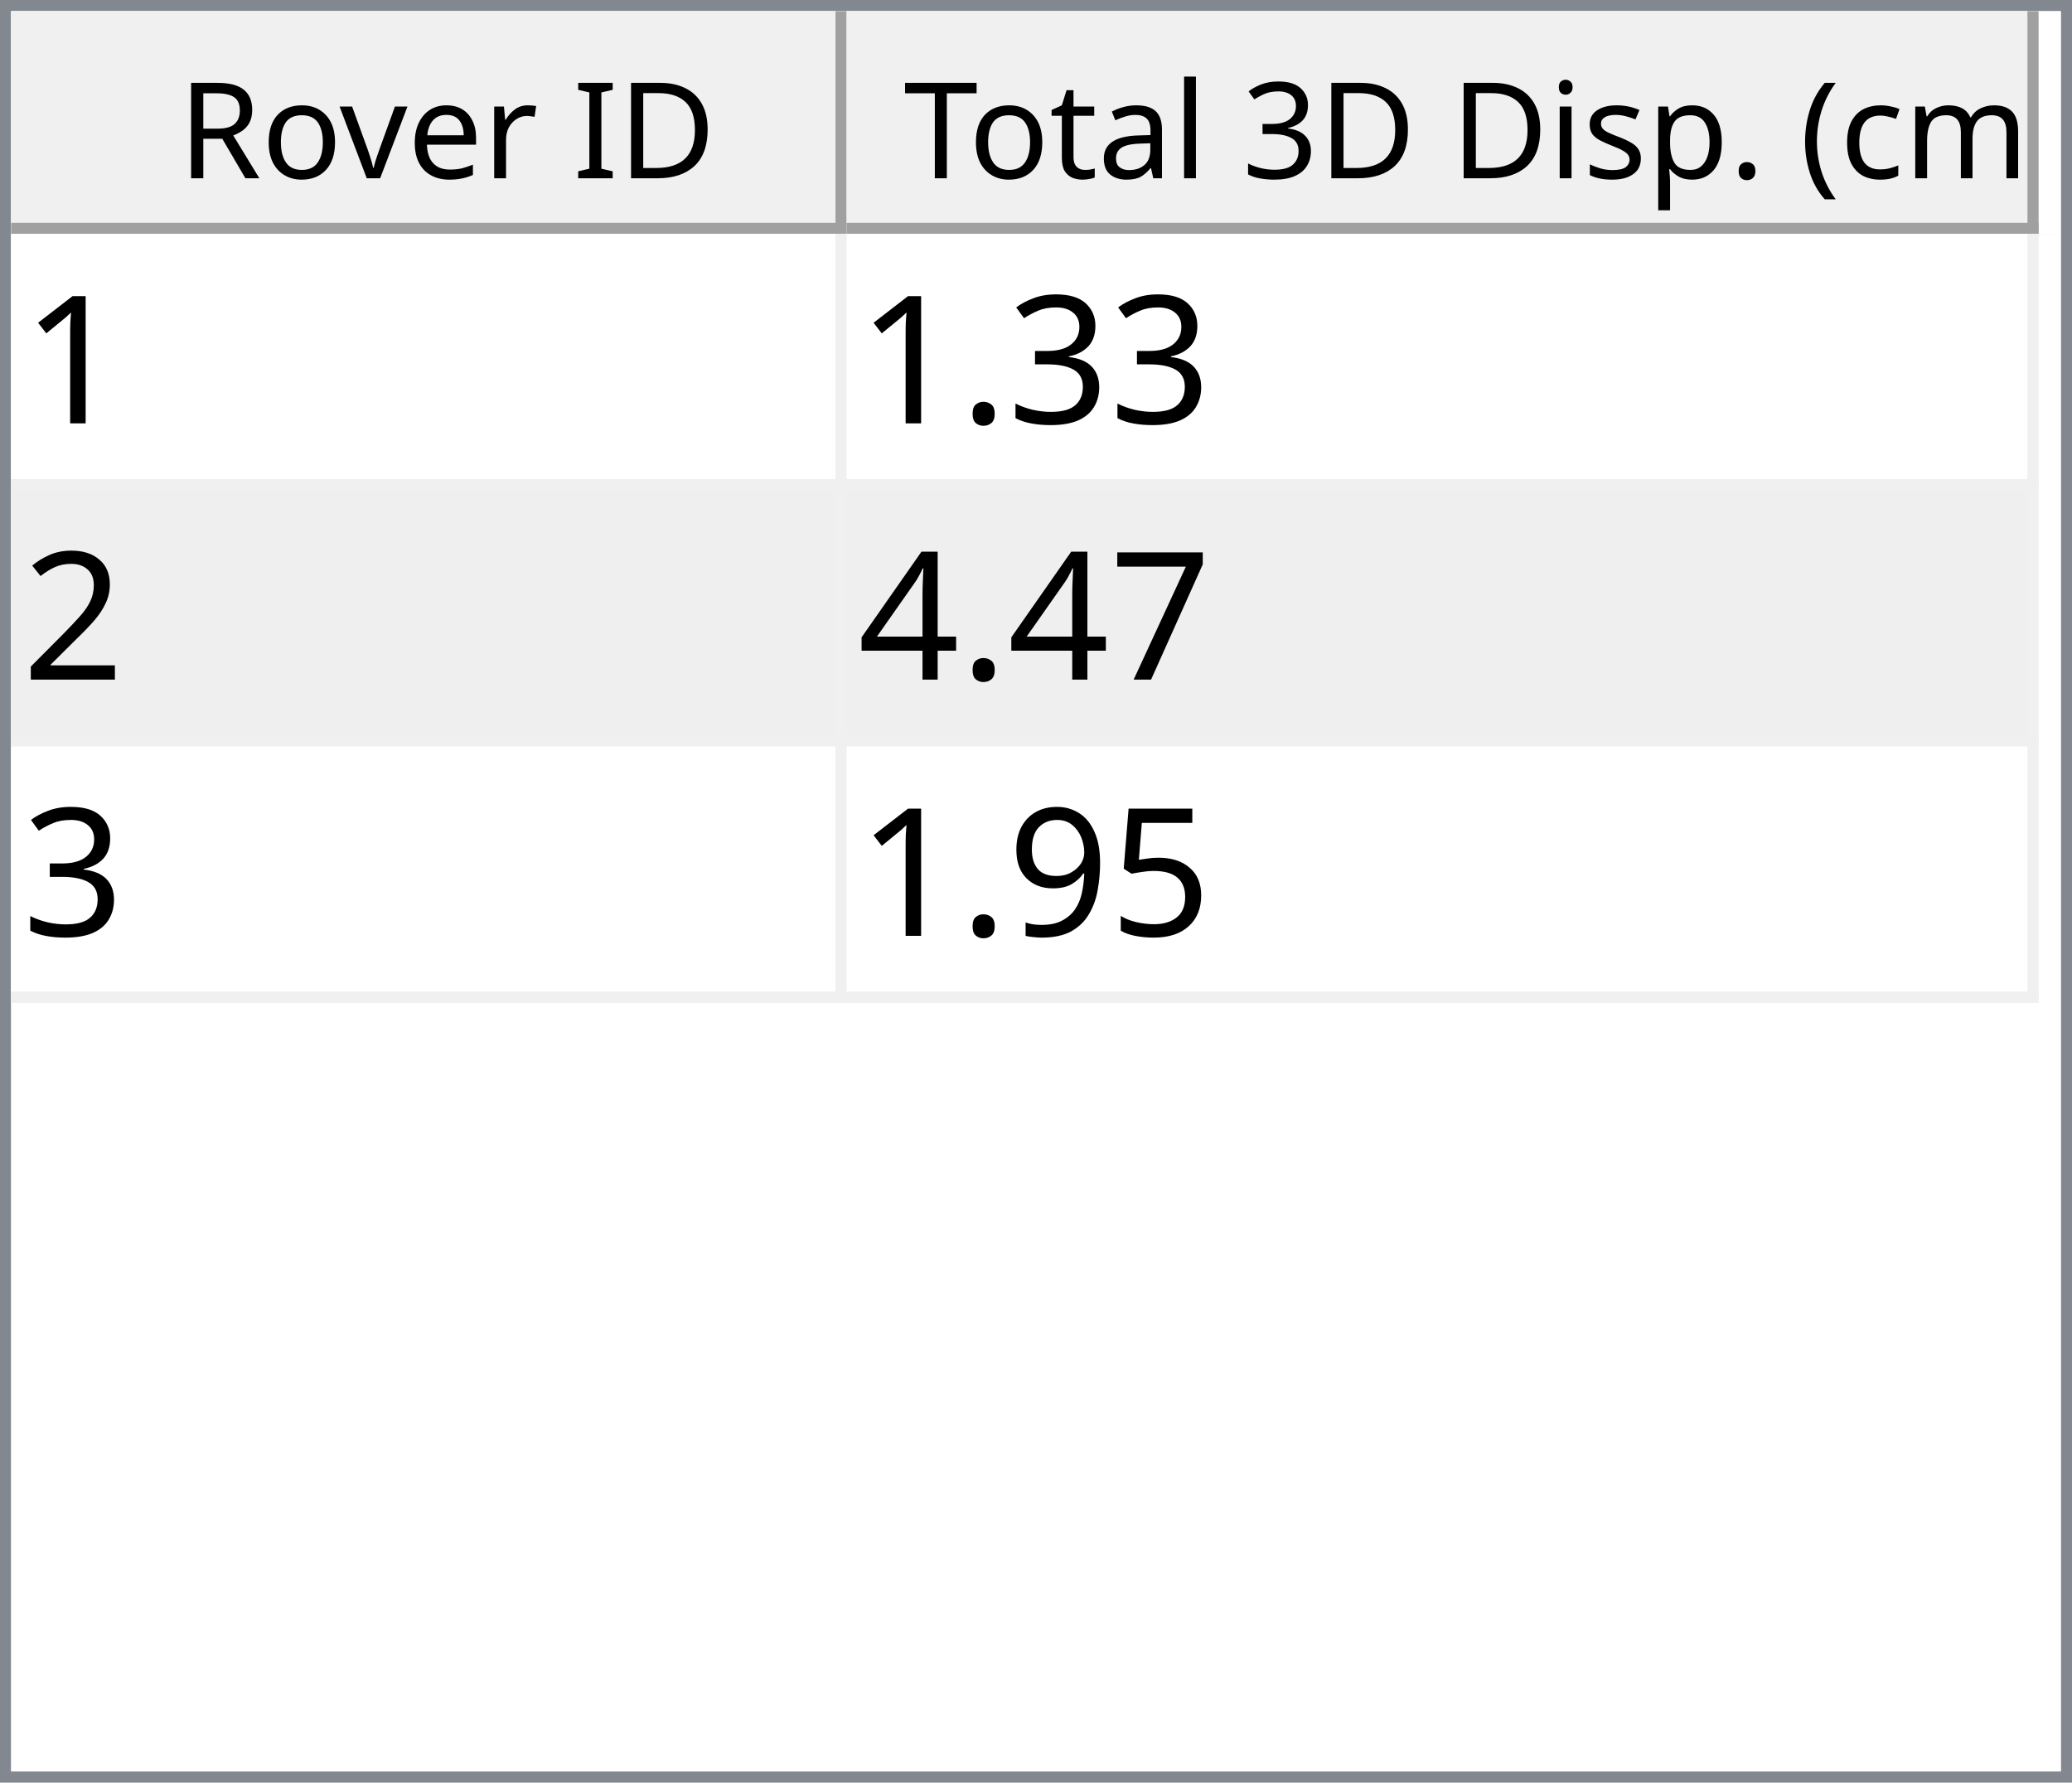
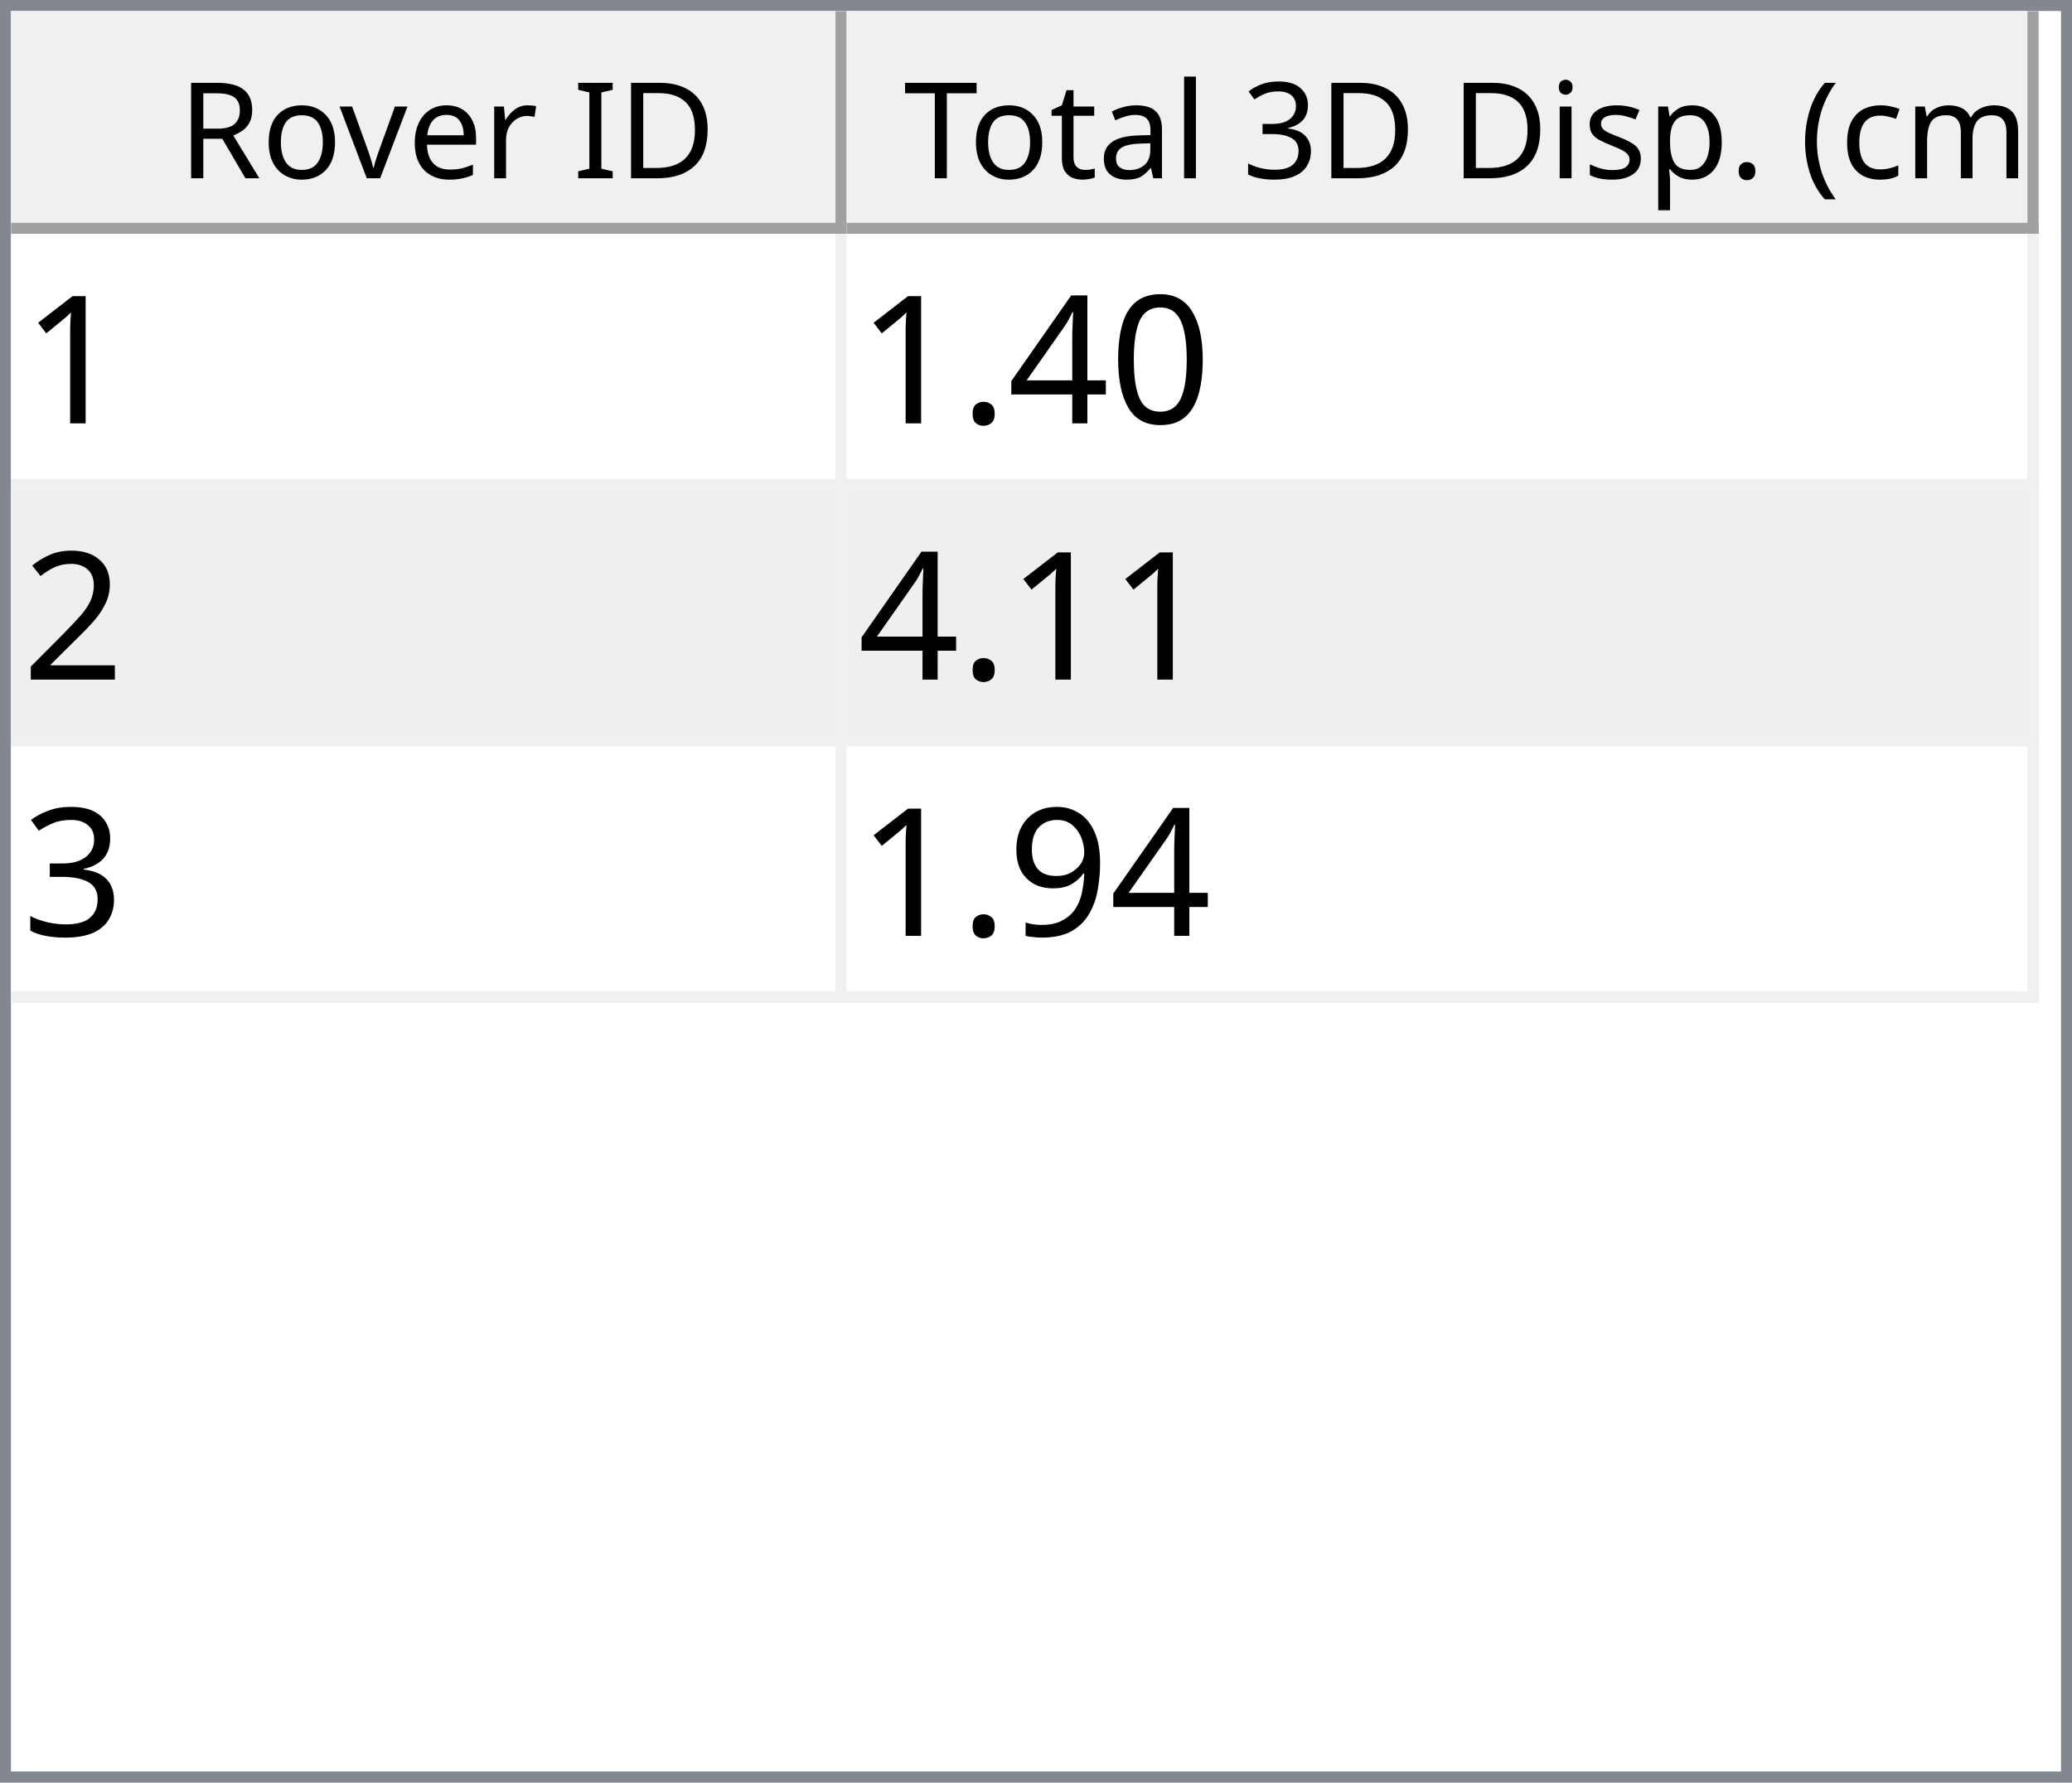
<svg xmlns="http://www.w3.org/2000/svg" style="fill-opacity:1; color-rendering:auto; color-interpolation:auto; text-rendering:auto; stroke:black; stroke-linecap:square; stroke-miterlimit:10; shape-rendering:auto; stroke-opacity:1; fill:black; stroke-dasharray:none; font-weight:normal; stroke-width:1; font-family:'Dialog'; font-style:normal; stroke-linejoin:miter; font-size:12px; stroke-dashoffset:0; image-rendering:auto;" width="186" height="160">
  <defs id="genericDefs" />
  <g>
    <defs id="defs1">
      <clipPath clipPathUnits="userSpaceOnUse" id="clipPath1">
        <path d="M0 0 L186 0 L186 160 L0 160 L0 0 Z" />
      </clipPath>
      <clipPath clipPathUnits="userSpaceOnUse" id="clipPath2">
        <path d="M0 0 L0 160 L186 160 L186 0 Z" />
      </clipPath>
      <clipPath clipPathUnits="userSpaceOnUse" id="clipPath3">
        <path d="M0 0 L0 20 L184 20 L184 0 Z" />
      </clipPath>
      <clipPath clipPathUnits="userSpaceOnUse" id="clipPath4">
        <path d="M0 0 L0 20 L75 20 L75 0 Z" />
      </clipPath>
      <clipPath clipPathUnits="userSpaceOnUse" id="clipPath5">
        <path d="M1 1 L1 19 L74 19 L74 1 Z" />
      </clipPath>
      <clipPath clipPathUnits="userSpaceOnUse" id="clipPath6">
        <path d="M0 0 L0 18 L73 18 L73 0 Z" />
      </clipPath>
      <clipPath clipPathUnits="userSpaceOnUse" id="clipPath7">
        <path d="M-0.5 -0.5 L-0.5 19.5 L74.5 19.5 L74.5 -0.5 Z" />
      </clipPath>
      <clipPath clipPathUnits="userSpaceOnUse" id="clipPath8">
        <path d="M0 0 L0 20 L107 20 L107 0 Z" />
      </clipPath>
      <clipPath clipPathUnits="userSpaceOnUse" id="clipPath9">
        <path d="M1 1 L1 19 L106 19 L106 1 Z" />
      </clipPath>
      <clipPath clipPathUnits="userSpaceOnUse" id="clipPath10">
        <path d="M0 0 L0 18 L105 18 L105 0 Z" />
      </clipPath>
      <clipPath clipPathUnits="userSpaceOnUse" id="clipPath11">
        <path d="M-0.5 -0.5 L-0.5 19.5 L106.5 19.5 L106.5 -0.5 Z" />
      </clipPath>
      <clipPath clipPathUnits="userSpaceOnUse" id="clipPath12">
        <path d="M0 0 L0 138 L184 138 L184 0 Z" />
      </clipPath>
      <clipPath clipPathUnits="userSpaceOnUse" id="clipPath13">
        <path d="M0 0 L0 69 L182 69 L182 0 Z" />
      </clipPath>
      <clipPath clipPathUnits="userSpaceOnUse" id="clipPath14">
        <path d="M-0.5 -0.5 L-0.5 68.5 L181.5 68.5 L181.5 -0.5 Z" />
      </clipPath>
      <clipPath clipPathUnits="userSpaceOnUse" id="clipPath15">
        <path d="M0 0 L0 22 L74 22 L74 0 Z" />
      </clipPath>
      <clipPath clipPathUnits="userSpaceOnUse" id="clipPath16">
        <path d="M0 0 L0 22 L106 22 L106 0 Z" />
      </clipPath>
      <font horiz-adv-x="64.551" id="font1">
        <font-face ascent="107.91" descent="25.098" units-per-em="100" style="font-style:normal; font-family:Segoe UI; font-weight:normal;" />
        <missing-glyph horiz-adv-x="64.551" d="M8.109 0 L8.109 68.266 L56.453 68.266 L56.453 0 L8.109 0 ZM15.328 7.234 L49.219 7.234 L49.219 61.031 L15.328 61.031 L15.328 7.234 Z" />
        <glyph unicode="D" horiz-adv-x="70.117" d="M9.188 0 L9.188 70.016 L28.516 70.016 Q65.531 70.016 65.531 35.891 Q65.531 19.672 55.25 9.836 Q44.969 0 27.734 0 L9.188 0 ZM17.391 62.594 L17.391 7.422 L27.828 7.422 Q41.609 7.422 49.273 14.797 Q56.938 22.172 56.938 35.688 Q56.938 62.594 28.328 62.594 L17.391 62.594 Z" />
        <glyph unicode="I" horiz-adv-x="26.611" d="M17.391 0 L9.188 0 L9.188 70.016 L17.391 70.016 L17.391 0 Z" />
        <glyph unicode=" " horiz-adv-x="27.393" d="" />
        <glyph unicode="r" horiz-adv-x="34.766" d="M34.188 41.891 Q32.078 43.5 28.125 43.5 Q23 43.5 19.555 38.672 Q16.109 33.844 16.109 25.484 L16.109 0 L8.109 0 L8.109 50 L16.109 50 L16.109 39.703 L16.312 39.703 Q18.016 44.969 21.531 47.922 Q25.047 50.875 29.391 50.875 Q32.516 50.875 34.188 50.203 L34.188 41.891 Z" />
        <glyph unicode="e" horiz-adv-x="52.295" d="M48.297 23 L12.984 23 Q13.188 14.656 17.484 10.109 Q21.781 5.562 29.297 5.562 Q37.75 5.562 44.828 11.141 L44.828 3.609 Q38.234 -1.172 27.391 -1.172 Q16.797 -1.172 10.742 5.641 Q4.688 12.453 4.688 24.812 Q4.688 36.469 11.305 43.82 Q17.922 51.172 27.734 51.172 Q37.547 51.172 42.922 44.828 Q48.297 38.484 48.297 27.203 L48.297 23 ZM40.094 29.781 Q40.047 36.719 36.75 40.578 Q33.453 44.438 27.594 44.438 Q21.922 44.438 17.969 40.383 Q14.016 36.328 13.094 29.781 L40.094 29.781 Z" />
        <glyph unicode="v" horiz-adv-x="47.9" d="M47.406 50 L27.484 0 L19.625 0 L0.688 50 L9.469 50 L22.172 13.672 Q23.578 9.672 23.922 6.688 L24.125 6.688 Q24.609 10.453 25.688 13.484 L38.969 50 L47.406 50 Z" />
        <glyph unicode="o" horiz-adv-x="58.594" d="M29 -1.172 Q17.922 -1.172 11.305 5.836 Q4.688 12.844 4.688 24.422 Q4.688 37.016 11.57 44.094 Q18.453 51.172 30.172 51.172 Q41.359 51.172 47.633 44.289 Q53.906 37.406 53.906 25.203 Q53.906 13.234 47.141 6.031 Q40.375 -1.172 29 -1.172 ZM29.594 44.438 Q21.875 44.438 17.383 39.188 Q12.891 33.938 12.891 24.703 Q12.891 15.828 17.43 10.695 Q21.969 5.562 29.594 5.562 Q37.359 5.562 41.531 10.594 Q45.703 15.625 45.703 24.906 Q45.703 34.281 41.531 39.359 Q37.359 44.438 29.594 44.438 Z" />
        <glyph unicode="R" horiz-adv-x="59.814" d="M59.375 0 L49.609 0 L37.891 19.625 Q36.281 22.359 34.766 24.289 Q33.25 26.219 31.664 27.438 Q30.078 28.656 28.25 29.219 Q26.422 29.781 24.125 29.781 L17.391 29.781 L17.391 0 L9.188 0 L9.188 70.016 L30.078 70.016 Q34.672 70.016 38.555 68.867 Q42.438 67.719 45.289 65.375 Q48.141 63.031 49.758 59.547 Q51.375 56.062 51.375 51.375 Q51.375 47.703 50.273 44.656 Q49.172 41.609 47.148 39.211 Q45.125 36.812 42.266 35.133 Q39.406 33.453 35.844 32.516 L35.844 32.328 Q37.594 31.547 38.891 30.547 Q40.188 29.547 41.359 28.18 Q42.531 26.812 43.68 25.078 Q44.828 23.344 46.234 21.047 L59.375 0 ZM17.391 62.594 L17.391 37.203 L28.516 37.203 Q31.594 37.203 34.203 38.133 Q36.812 39.062 38.719 40.797 Q40.625 42.531 41.703 45.047 Q42.781 47.562 42.781 50.688 Q42.781 56.297 39.141 59.445 Q35.5 62.594 28.609 62.594 L17.391 62.594 Z" />
        <glyph unicode=")" horiz-adv-x="30.176" d="M8.297 -15.922 L1.172 -15.922 Q16.406 2.344 16.406 26.812 Q16.406 51.469 1.078 70.016 L8.297 70.016 Q23.531 52.156 23.531 26.703 Q23.531 1.375 8.297 -15.922 Z" />
        <glyph unicode="m" horiz-adv-x="86.133" d="M79.109 0 L71.094 0 L71.094 28.719 Q71.094 37.016 68.531 40.727 Q65.969 44.438 59.906 44.438 Q54.781 44.438 51.195 39.75 Q47.609 35.062 47.609 28.516 L47.609 0 L39.594 0 L39.594 29.688 Q39.594 44.438 28.219 44.438 Q22.953 44.438 19.531 40.016 Q16.109 35.594 16.109 28.516 L16.109 0 L8.109 0 L8.109 50 L16.109 50 L16.109 42.094 L16.312 42.094 Q21.625 51.172 31.844 51.172 Q36.969 51.172 40.773 48.312 Q44.578 45.453 46 40.828 Q51.562 51.172 62.594 51.172 Q79.109 51.172 79.109 30.812 L79.109 0 Z" />
        <glyph unicode="c" horiz-adv-x="46.191" d="M42.188 2.297 Q36.422 -1.172 28.516 -1.172 Q17.828 -1.172 11.258 5.789 Q4.688 12.75 4.688 23.828 Q4.688 36.188 11.766 43.68 Q18.844 51.172 30.672 51.172 Q37.25 51.172 42.281 48.734 L42.281 40.531 Q36.719 44.438 30.375 44.438 Q22.703 44.438 17.797 38.945 Q12.891 33.453 12.891 24.516 Q12.891 15.719 17.508 10.641 Q22.125 5.562 29.891 5.562 Q36.422 5.562 42.188 9.906 L42.188 2.297 Z" />
        <glyph unicode="(" horiz-adv-x="30.176" d="M29.109 -15.922 L21.969 -15.922 Q6.844 1.375 6.844 26.703 Q6.844 52.156 21.969 70.016 L29.203 70.016 Q13.875 51.469 13.875 26.812 Q13.875 2.344 29.109 -15.922 Z" />
        <glyph unicode="." horiz-adv-x="21.68" d="M10.891 -1.078 Q8.641 -1.078 7.055 0.539 Q5.469 2.156 5.469 4.391 Q5.469 6.641 7.055 8.273 Q8.641 9.906 10.891 9.906 Q13.188 9.906 14.797 8.273 Q16.406 6.641 16.406 4.391 Q16.406 2.156 14.797 0.539 Q13.188 -1.078 10.891 -1.078 Z" />
        <glyph unicode="p" horiz-adv-x="58.789" d="M16.312 7.234 L16.109 7.234 L16.109 -23 L8.109 -23 L8.109 50 L16.109 50 L16.109 41.219 L16.312 41.219 Q22.219 51.172 33.594 51.172 Q43.266 51.172 48.688 44.461 Q54.109 37.75 54.109 26.469 Q54.109 13.922 48 6.375 Q41.891 -1.172 31.297 -1.172 Q21.578 -1.172 16.312 7.234 ZM16.109 27.391 L16.109 20.406 Q16.109 14.203 20.141 9.883 Q24.172 5.562 30.375 5.562 Q37.641 5.562 41.773 11.133 Q45.906 16.703 45.906 26.609 Q45.906 34.969 42.047 39.703 Q38.188 44.438 31.594 44.438 Q24.609 44.438 20.359 39.578 Q16.109 34.719 16.109 27.391 Z" />
        <glyph unicode="s" horiz-adv-x="42.432" d="M5.078 1.812 L5.078 10.406 Q11.625 5.562 19.484 5.562 Q30.031 5.562 30.031 12.594 Q30.031 14.594 29.125 15.992 Q28.219 17.391 26.68 18.461 Q25.141 19.531 23.07 20.383 Q21 21.234 18.609 22.172 Q15.281 23.484 12.766 24.828 Q10.25 26.172 8.57 27.859 Q6.891 29.547 6.031 31.695 Q5.172 33.844 5.172 36.719 Q5.172 40.234 6.789 42.945 Q8.406 45.656 11.086 47.484 Q13.766 49.312 17.211 50.242 Q20.656 51.172 24.312 51.172 Q30.812 51.172 35.938 48.922 L35.938 40.828 Q30.422 44.438 23.25 44.438 Q21 44.438 19.195 43.922 Q17.391 43.406 16.094 42.477 Q14.797 41.547 14.086 40.258 Q13.375 38.969 13.375 37.406 Q13.375 35.453 14.086 34.133 Q14.797 32.812 16.164 31.789 Q17.531 30.766 19.484 29.938 Q21.438 29.109 23.922 28.125 Q27.25 26.859 29.883 25.516 Q32.516 24.172 34.375 22.484 Q36.234 20.797 37.234 18.602 Q38.234 16.406 38.234 13.375 Q38.234 9.672 36.602 6.938 Q34.969 4.203 32.234 2.398 Q29.5 0.594 25.93 -0.289 Q22.359 -1.172 18.453 -1.172 Q10.75 -1.172 5.078 1.812 Z" />
        <glyph unicode="i" horiz-adv-x="24.219" d="M12.203 62.703 Q10.062 62.703 8.547 64.164 Q7.031 65.625 7.031 67.875 Q7.031 70.125 8.547 71.609 Q10.062 73.094 12.203 73.094 Q14.406 73.094 15.945 71.609 Q17.484 70.125 17.484 67.875 Q17.484 65.719 15.945 64.211 Q14.406 62.703 12.203 62.703 ZM16.109 0 L8.109 0 L8.109 50 L16.109 50 L16.109 0 Z" />
        <glyph unicode="3" horiz-adv-x="53.906" d="M46.531 19.828 Q46.531 15.094 44.75 11.211 Q42.969 7.328 39.719 4.57 Q36.469 1.812 31.93 0.297 Q27.391 -1.219 21.922 -1.219 Q11.922 -1.219 6 2.594 L6 11.188 Q13.094 5.609 22.219 5.609 Q25.875 5.609 28.828 6.539 Q31.781 7.469 33.906 9.227 Q36.031 10.984 37.18 13.477 Q38.328 15.969 38.328 19.094 Q38.328 32.812 18.797 32.812 L12.984 32.812 L12.984 39.594 L18.5 39.594 Q35.797 39.594 35.797 52.484 Q35.797 64.406 22.609 64.406 Q15.188 64.406 8.688 59.422 L8.688 67.188 Q15.375 71.188 24.609 71.188 Q29 71.188 32.57 69.969 Q36.141 68.75 38.68 66.555 Q41.219 64.359 42.609 61.281 Q44 58.203 44 54.5 Q44 40.672 30.031 36.719 L30.031 36.531 Q33.594 36.141 36.625 34.797 Q39.656 33.453 41.852 31.305 Q44.047 29.156 45.289 26.25 Q46.531 23.344 46.531 19.828 Z" />
        <glyph unicode="l" horiz-adv-x="24.219" d="M16.109 0 L8.109 0 L8.109 74.031 L16.109 74.031 L16.109 0 Z" />
        <glyph unicode="a" horiz-adv-x="50.879" d="M43.891 0 L35.891 0 L35.891 7.812 L35.688 7.812 Q30.469 -1.172 20.312 -1.172 Q12.844 -1.172 8.617 2.781 Q4.391 6.734 4.391 13.281 Q4.391 27.297 20.906 29.594 L35.891 31.688 Q35.891 44.438 25.594 44.438 Q16.547 44.438 9.281 38.281 L9.281 46.484 Q16.656 51.172 26.266 51.172 Q43.891 51.172 43.891 32.516 L43.891 0 ZM35.891 25.297 L23.828 23.641 Q18.266 22.859 15.43 20.875 Q12.594 18.891 12.594 13.875 Q12.594 10.203 15.211 7.883 Q17.828 5.562 22.172 5.562 Q28.125 5.562 32.008 9.742 Q35.891 13.922 35.891 20.312 L35.891 25.297 Z" />
        <glyph unicode="t" horiz-adv-x="33.887" d="M31.297 0.484 Q28.469 -1.078 23.828 -1.078 Q10.688 -1.078 10.688 13.578 L10.688 43.172 L2.094 43.172 L2.094 50 L10.688 50 L10.688 62.203 L18.703 64.797 L18.703 50 L31.297 50 L31.297 43.172 L18.703 43.172 L18.703 14.984 Q18.703 9.969 20.414 7.82 Q22.125 5.672 26.078 5.672 Q29.109 5.672 31.297 7.328 L31.297 0.484 Z" />
        <glyph unicode="T" horiz-adv-x="52.393" d="M50.594 62.594 L30.375 62.594 L30.375 0 L22.172 0 L22.172 62.594 L2 62.594 L2 70.016 L50.594 70.016 L50.594 62.594 Z" />
      </font>
      <font horiz-adv-x="75.0" id="font2">
        <font-face ascent="100.537" descent="21.973" units-per-em="100" style="font-style:normal; font-family:sans-serif; font-weight:normal;" />
        <missing-glyph horiz-adv-x="75.0" d="M12.5 0 L12.5 62.5 L62.5 62.5 L62.5 0 L12.5 0 ZM14.062 1.562 L60.938 1.562 L60.938 60.938 L14.062 60.938 L14.062 1.562 Z" />
        <glyph unicode="1" horiz-adv-x="55.615" d="M37.25 0 L28.469 0 L28.469 56 Q25.297 52.984 20.141 49.953 Q14.984 46.922 10.891 45.406 L10.891 53.906 Q18.266 57.375 23.781 62.305 Q29.297 67.234 31.594 71.875 L37.25 71.875 L37.25 0 Z" />
-         <glyph unicode="3" horiz-adv-x="55.615" d="M4.203 18.891 L12.984 20.062 Q14.5 12.594 18.141 9.297 Q21.781 6 27 6 Q33.203 6 37.477 10.297 Q41.75 14.594 41.75 20.953 Q41.75 27 37.797 30.93 Q33.844 34.859 27.734 34.859 Q25.25 34.859 21.531 33.891 L22.516 41.609 Q23.391 41.5 23.922 41.5 Q29.547 41.5 34.039 44.43 Q38.531 47.359 38.531 53.469 Q38.531 58.297 35.258 61.477 Q31.984 64.656 26.812 64.656 Q21.688 64.656 18.266 61.43 Q14.844 58.203 13.875 51.766 L5.078 53.328 Q6.688 62.156 12.398 67.016 Q18.109 71.875 26.609 71.875 Q32.469 71.875 37.398 69.359 Q42.328 66.844 44.945 62.5 Q47.562 58.156 47.562 53.266 Q47.562 48.641 45.07 44.828 Q42.578 41.016 37.703 38.766 Q44.047 37.312 47.562 32.695 Q51.078 28.078 51.078 21.141 Q51.078 11.766 44.242 5.25 Q37.406 -1.266 26.953 -1.266 Q17.531 -1.266 11.305 4.352 Q5.078 9.969 4.203 18.891 Z" />
+         <glyph unicode="0" horiz-adv-x="55.615" d="M4.156 35.297 Q4.156 48 6.766 55.742 Q9.375 63.484 14.523 67.68 Q19.672 71.875 27.484 71.875 Q33.25 71.875 37.594 69.555 Q41.938 67.234 44.773 62.867 Q47.609 58.5 49.219 52.227 Q50.828 45.953 50.828 35.297 Q50.828 22.703 48.242 14.969 Q45.656 7.234 40.508 3.008 Q35.359 -1.219 27.484 -1.219 Q17.141 -1.219 11.234 6.203 Q4.156 15.141 4.156 35.297 ZM13.188 35.297 Q13.188 17.672 17.312 11.836 Q21.438 6 27.484 6 Q33.547 6 37.672 11.859 Q41.797 17.719 41.797 35.297 Q41.797 52.984 37.672 58.789 Q33.547 64.594 27.391 64.594 Q21.344 64.594 17.719 59.469 Q13.188 52.938 13.188 35.297 Z" />
+         <glyph unicode="4" horiz-adv-x="55.615" d="M32.328 0 L32.328 17.141 L1.266 17.141 L1.266 25.203 L33.938 71.578 L41.109 71.578 L41.109 25.203 L50.781 25.203 L50.781 17.141 L41.109 17.141 L41.109 0 L32.328 0 ZM32.328 25.203 L32.328 57.469 L9.906 25.203 L32.328 25.203 Z" />
        <glyph unicode="." horiz-adv-x="27.783" d="M9.078 0 L9.078 10.016 L19.094 10.016 L19.094 0 L9.078 0 Z" />
        <glyph unicode="2" horiz-adv-x="55.615" d="M50.344 8.453 L50.344 0 L3.031 0 Q2.938 3.172 4.047 6.109 Q5.859 10.938 9.836 15.625 Q13.812 20.312 21.344 26.469 Q33.016 36.031 37.117 41.625 Q41.219 47.219 41.219 52.203 Q41.219 57.422 37.477 61.008 Q33.734 64.594 27.734 64.594 Q21.391 64.594 17.578 60.789 Q13.766 56.984 13.719 50.25 L4.688 51.172 Q5.609 61.281 11.664 66.578 Q17.719 71.875 27.938 71.875 Q38.234 71.875 44.242 66.164 Q50.25 60.453 50.25 52 Q50.25 47.703 48.492 43.555 Q46.734 39.406 42.656 34.812 Q38.578 30.219 29.109 22.219 Q21.188 15.578 18.945 13.211 Q16.703 10.844 15.234 8.453 L50.344 8.453 Z" />
-         <glyph unicode="7" horiz-adv-x="55.615" d="M4.734 62.203 L4.734 70.656 L51.078 70.656 L51.078 63.812 Q44.234 56.547 37.523 44.484 Q30.812 32.422 27.156 19.672 Q24.516 10.688 23.781 0 L14.75 0 Q14.891 8.453 18.062 20.414 Q21.234 32.375 27.172 43.484 Q33.109 54.594 39.797 62.203 L4.734 62.203 Z" />
-         <glyph unicode="4" horiz-adv-x="55.615" d="M32.328 0 L32.328 17.141 L1.266 17.141 L1.266 25.203 L33.938 71.578 L41.109 71.578 L41.109 25.203 L50.781 25.203 L50.781 17.141 L41.109 17.141 L41.109 0 L32.328 0 ZM32.328 25.203 L32.328 57.469 L9.906 25.203 L32.328 25.203 Z" />
-         <glyph unicode="5" horiz-adv-x="55.615" d="M4.156 18.75 L13.375 19.531 Q14.406 12.797 18.141 9.398 Q21.875 6 27.156 6 Q33.5 6 37.891 10.789 Q42.281 15.578 42.281 23.484 Q42.281 31 38.062 35.352 Q33.844 39.703 27 39.703 Q22.75 39.703 19.336 37.773 Q15.922 35.844 13.969 32.766 L5.719 33.844 L12.641 70.609 L48.25 70.609 L48.25 62.203 L19.672 62.203 L15.828 42.969 Q22.266 47.469 29.344 47.469 Q38.719 47.469 45.164 40.969 Q51.609 34.469 51.609 24.266 Q51.609 14.547 45.953 7.469 Q39.062 -1.219 27.156 -1.219 Q17.391 -1.219 11.211 4.25 Q5.031 9.719 4.156 18.75 Z" />
+         <glyph unicode="3" horiz-adv-x="55.615" d="M4.203 18.891 L12.984 20.062 Q14.5 12.594 18.141 9.297 Q21.781 6 27 6 Q33.203 6 37.477 10.297 Q41.75 14.594 41.75 20.953 Q41.75 27 37.797 30.93 Q33.844 34.859 27.734 34.859 Q25.25 34.859 21.531 33.891 L22.516 41.609 Q23.391 41.5 23.922 41.5 Q29.547 41.5 34.039 44.43 Q38.531 47.359 38.531 53.469 Q38.531 58.297 35.258 61.477 Q31.984 64.656 26.812 64.656 Q21.688 64.656 18.266 61.43 Q14.844 58.203 13.875 51.766 L5.078 53.328 Q6.688 62.156 12.398 67.016 Q18.109 71.875 26.609 71.875 Q32.469 71.875 37.398 69.359 Q42.328 66.844 44.945 62.5 Q47.562 58.156 47.562 53.266 Q47.562 48.641 45.07 44.828 Q42.578 41.016 37.703 38.766 Q44.047 37.312 47.562 32.695 Q51.078 28.078 51.078 21.141 Q51.078 11.766 44.242 5.25 Q37.406 -1.266 26.953 -1.266 Q17.531 -1.266 11.305 4.352 Q5.078 9.969 4.203 18.891 Z" />
        <glyph unicode="9" horiz-adv-x="55.615" d="M5.469 16.547 L13.922 17.328 Q14.984 11.375 18.016 8.688 Q21.047 6 25.781 6 Q29.828 6 32.883 7.859 Q35.938 9.719 37.891 12.82 Q39.844 15.922 41.164 21.195 Q42.484 26.469 42.484 31.938 Q42.484 32.516 42.438 33.688 Q39.797 29.5 35.234 26.883 Q30.672 24.266 25.344 24.266 Q16.453 24.266 10.305 30.711 Q4.156 37.156 4.156 47.703 Q4.156 58.594 10.578 65.234 Q17 71.875 26.656 71.875 Q33.641 71.875 39.43 68.117 Q45.219 64.359 48.219 57.398 Q51.219 50.438 51.219 37.25 Q51.219 23.531 48.242 15.406 Q45.266 7.281 39.383 3.031 Q33.5 -1.219 25.594 -1.219 Q17.188 -1.219 11.867 3.445 Q6.547 8.109 5.469 16.547 ZM41.453 48.141 Q41.453 55.719 37.43 60.156 Q33.406 64.594 27.734 64.594 Q21.875 64.594 17.531 59.812 Q13.188 55.031 13.188 47.406 Q13.188 40.578 17.312 36.305 Q21.438 32.031 27.484 32.031 Q33.594 32.031 37.523 36.305 Q41.453 40.578 41.453 48.141 Z" />
      </font>
    </defs>
    <g style="fill:white; stroke:white;">
      <rect x="0" y="0" width="186" style="clip-path:url(#clipPath1); stroke:none;" height="160" />
    </g>
    <g style="fill:white; text-rendering:optimizeSpeed; color-rendering:optimizeSpeed; image-rendering:optimizeSpeed; shape-rendering:crispEdges; stroke:white; color-interpolation:sRGB;">
      <rect x="0" width="186" height="160" y="0" style="stroke:none;" />
      <path style="stroke:none;" d="M0 160 L186 160 L186 0 L0 0 Z" />
    </g>
    <g style="fill:rgb(240,240,240); font-family:'Segoe UI'; stroke:rgb(240,240,240);">
      <rect x="0" y="0" width="186" style="clip-path:url(#clipPath2); stroke:none;" height="160" />
    </g>
    <g style="fill:rgb(130,135,144); font-family:'Segoe UI'; stroke:rgb(130,135,144);">
      <path d="M0 0 L186 0 L186 160 L0 160 L0 0 ZM1 1 L185 1 L185 159 L1 159 L1 1 Z" style="fill-rule:evenodd; clip-path:url(#clipPath2); stroke:none;" />
    </g>
    <g style="fill:white; font-family:'Segoe UI'; stroke:white;" transform="translate(1,1)">
      <rect x="0" y="0" width="184" style="clip-path:url(#clipPath3); stroke:none;" height="20" />
    </g>
    <g style="fill:rgb(240,240,240); font-family:'Segoe UI'; stroke:rgb(240,240,240);" transform="translate(1,1)">
      <rect x="0" y="0" width="75" style="clip-path:url(#clipPath4); stroke:none;" height="20" />
    </g>
    <g style="font-family:'Segoe UI';" transform="translate(2,2)">
      <text x="14" xml:space="preserve" y="14" style="clip-path:url(#clipPath6); stroke:none;">Rover ID</text>
    </g>
    <g style="fill:rgb(160,160,160); font-family:'Segoe UI'; stroke:rgb(160,160,160); stroke-linejoin:bevel;" transform="translate(1.5,1.5)">
      <line x1="74" x2="74" y1="0" style="fill:none; clip-path:url(#clipPath7);" y2="19" />
    </g>
    <g style="fill:rgb(160,160,160); font-family:'Segoe UI'; stroke:rgb(160,160,160); stroke-linejoin:bevel;" transform="matrix(1,0,0,1,1,1) translate(0.5,0.5)">
      <line x1="0" x2="74" y1="19" style="fill:none; clip-path:url(#clipPath7);" y2="19" />
    </g>
    <g style="fill:rgb(240,240,240); font-family:'Segoe UI'; stroke:rgb(240,240,240);" transform="translate(76,1)">
      <rect x="0" y="0" width="107" style="clip-path:url(#clipPath8); stroke:none;" height="20" />
    </g>
    <g style="font-family:'Segoe UI';" transform="translate(77,2)">
      <text x="1" xml:space="preserve" y="14" style="clip-path:url(#clipPath10); stroke:none;"> Total 3D Disp. (cm)</text>
    </g>
    <g style="fill:rgb(160,160,160); font-family:'Segoe UI'; stroke:rgb(160,160,160); stroke-linejoin:bevel;" transform="translate(76.5,1.5)">
      <line x1="106" x2="106" y1="0" style="fill:none; clip-path:url(#clipPath11);" y2="19" />
    </g>
    <g style="fill:rgb(160,160,160); font-family:'Segoe UI'; stroke:rgb(160,160,160); stroke-linejoin:bevel;" transform="matrix(1,0,0,1,76,1) translate(0.5,0.5)">
      <line x1="0" x2="106" y1="19" style="fill:none; clip-path:url(#clipPath11);" y2="19" />
    </g>
    <g style="fill:white; font-family:'Segoe UI'; stroke:white;" transform="translate(1,21)">
      <rect x="0" y="0" width="184" style="clip-path:url(#clipPath12); stroke:none;" height="138" />
    </g>
    <g style="fill:rgb(240,240,240); font-size:16px; font-family:sans-serif; stroke:rgb(240,240,240);" transform="translate(1,21)">
      <rect x="0" y="0" width="182" style="clip-path:url(#clipPath13); stroke:none;" height="69" />
      <line transform="translate(0.5,0.5)" x1="0" x2="181" y1="22" style="clip-path:url(#clipPath14); fill:none; stroke-linejoin:bevel;" y2="22" />
    </g>
    <g transform="matrix(1,0,0,1,1,21) translate(0.5,0.5)" style="fill:rgb(240,240,240); font-size:16px; font-family:sans-serif; stroke:rgb(240,240,240); stroke-linejoin:bevel;">
      <line x1="0" x2="181" y1="45" style="fill:none; clip-path:url(#clipPath14);" y2="45" />
    </g>
    <g transform="matrix(1,0,0,1,1,21) translate(0.5,0.5)" style="fill:rgb(240,240,240); font-size:16px; font-family:sans-serif; stroke:rgb(240,240,240); stroke-linejoin:bevel;">
      <line x1="0" x2="181" y1="68" style="fill:none; clip-path:url(#clipPath14);" y2="68" />
    </g>
    <g transform="matrix(1,0,0,1,1,21) translate(0.5,0.5)" style="fill:rgb(240,240,240); font-size:16px; font-family:sans-serif; stroke:rgb(240,240,240); stroke-linejoin:bevel;">
      <line x1="74" x2="74" y1="0" style="fill:none; clip-path:url(#clipPath14);" y2="68" />
    </g>
    <g transform="matrix(1,0,0,1,1,21) translate(0.5,0.5)" style="fill:rgb(240,240,240); font-size:16px; font-family:sans-serif; stroke:rgb(240,240,240); stroke-linejoin:bevel;">
      <line x1="181" x2="181" y1="0" style="fill:none; clip-path:url(#clipPath14);" y2="68" />
    </g>
    <g style="fill:white; font-size:16px; font-family:sans-serif; stroke:white;" transform="matrix(1,0,0,1,1,21)">
      <rect x="0" y="0" width="74" style="clip-path:url(#clipPath15); stroke:none;" height="22" />
      <text x="1" y="17" style="fill:black; clip-path:url(#clipPath15); stroke:none;" xml:space="preserve">1</text>
    </g>
    <g style="fill:white; font-size:16px; font-family:sans-serif; stroke:white;" transform="matrix(1,0,0,1,1,21) translate(75,0)">
      <rect x="0" y="0" width="106" style="clip-path:url(#clipPath16); stroke:none;" height="22" />
-       <text x="1" y="17" style="fill:black; clip-path:url(#clipPath16); stroke:none;" xml:space="preserve">1.33</text>
+       <text x="1" y="17" style="fill:black; clip-path:url(#clipPath16); stroke:none;" xml:space="preserve">1.40</text>
    </g>
    <g style="fill:rgb(239,239,239); font-size:16px; font-family:sans-serif; stroke:rgb(239,239,239);" transform="matrix(1,0,0,1,1,21) translate(0,23)">
      <rect x="0" y="0" width="74" style="clip-path:url(#clipPath15); stroke:none;" height="22" />
      <text x="1" y="17" style="fill:black; clip-path:url(#clipPath15); stroke:none;" xml:space="preserve">2</text>
    </g>
    <g style="fill:rgb(239,239,239); font-size:16px; font-family:sans-serif; stroke:rgb(239,239,239);" transform="matrix(1,0,0,1,1,21) translate(75,23)">
      <rect x="0" y="0" width="106" style="clip-path:url(#clipPath16); stroke:none;" height="22" />
-       <text x="1" y="17" style="fill:black; clip-path:url(#clipPath16); stroke:none;" xml:space="preserve">4.47</text>
+       <text x="1" y="17" style="fill:black; clip-path:url(#clipPath16); stroke:none;" xml:space="preserve">4.11</text>
    </g>
    <g style="fill:white; font-size:16px; font-family:sans-serif; stroke:white;" transform="matrix(1,0,0,1,1,21) translate(0,46)">
      <rect x="0" y="0" width="74" style="clip-path:url(#clipPath15); stroke:none;" height="22" />
      <text x="1" y="17" style="fill:black; clip-path:url(#clipPath15); stroke:none;" xml:space="preserve">3</text>
    </g>
    <g style="fill:white; font-size:16px; font-family:sans-serif; stroke:white;" transform="matrix(1,0,0,1,1,21) translate(75,46)">
      <rect x="0" y="0" width="106" style="clip-path:url(#clipPath16); stroke:none;" height="22" />
-       <text x="1" y="17" style="fill:black; clip-path:url(#clipPath16); stroke:none;" xml:space="preserve">1.95</text>
+       <text x="1" y="17" style="fill:black; clip-path:url(#clipPath16); stroke:none;" xml:space="preserve">1.94</text>
    </g>
  </g>
</svg>
